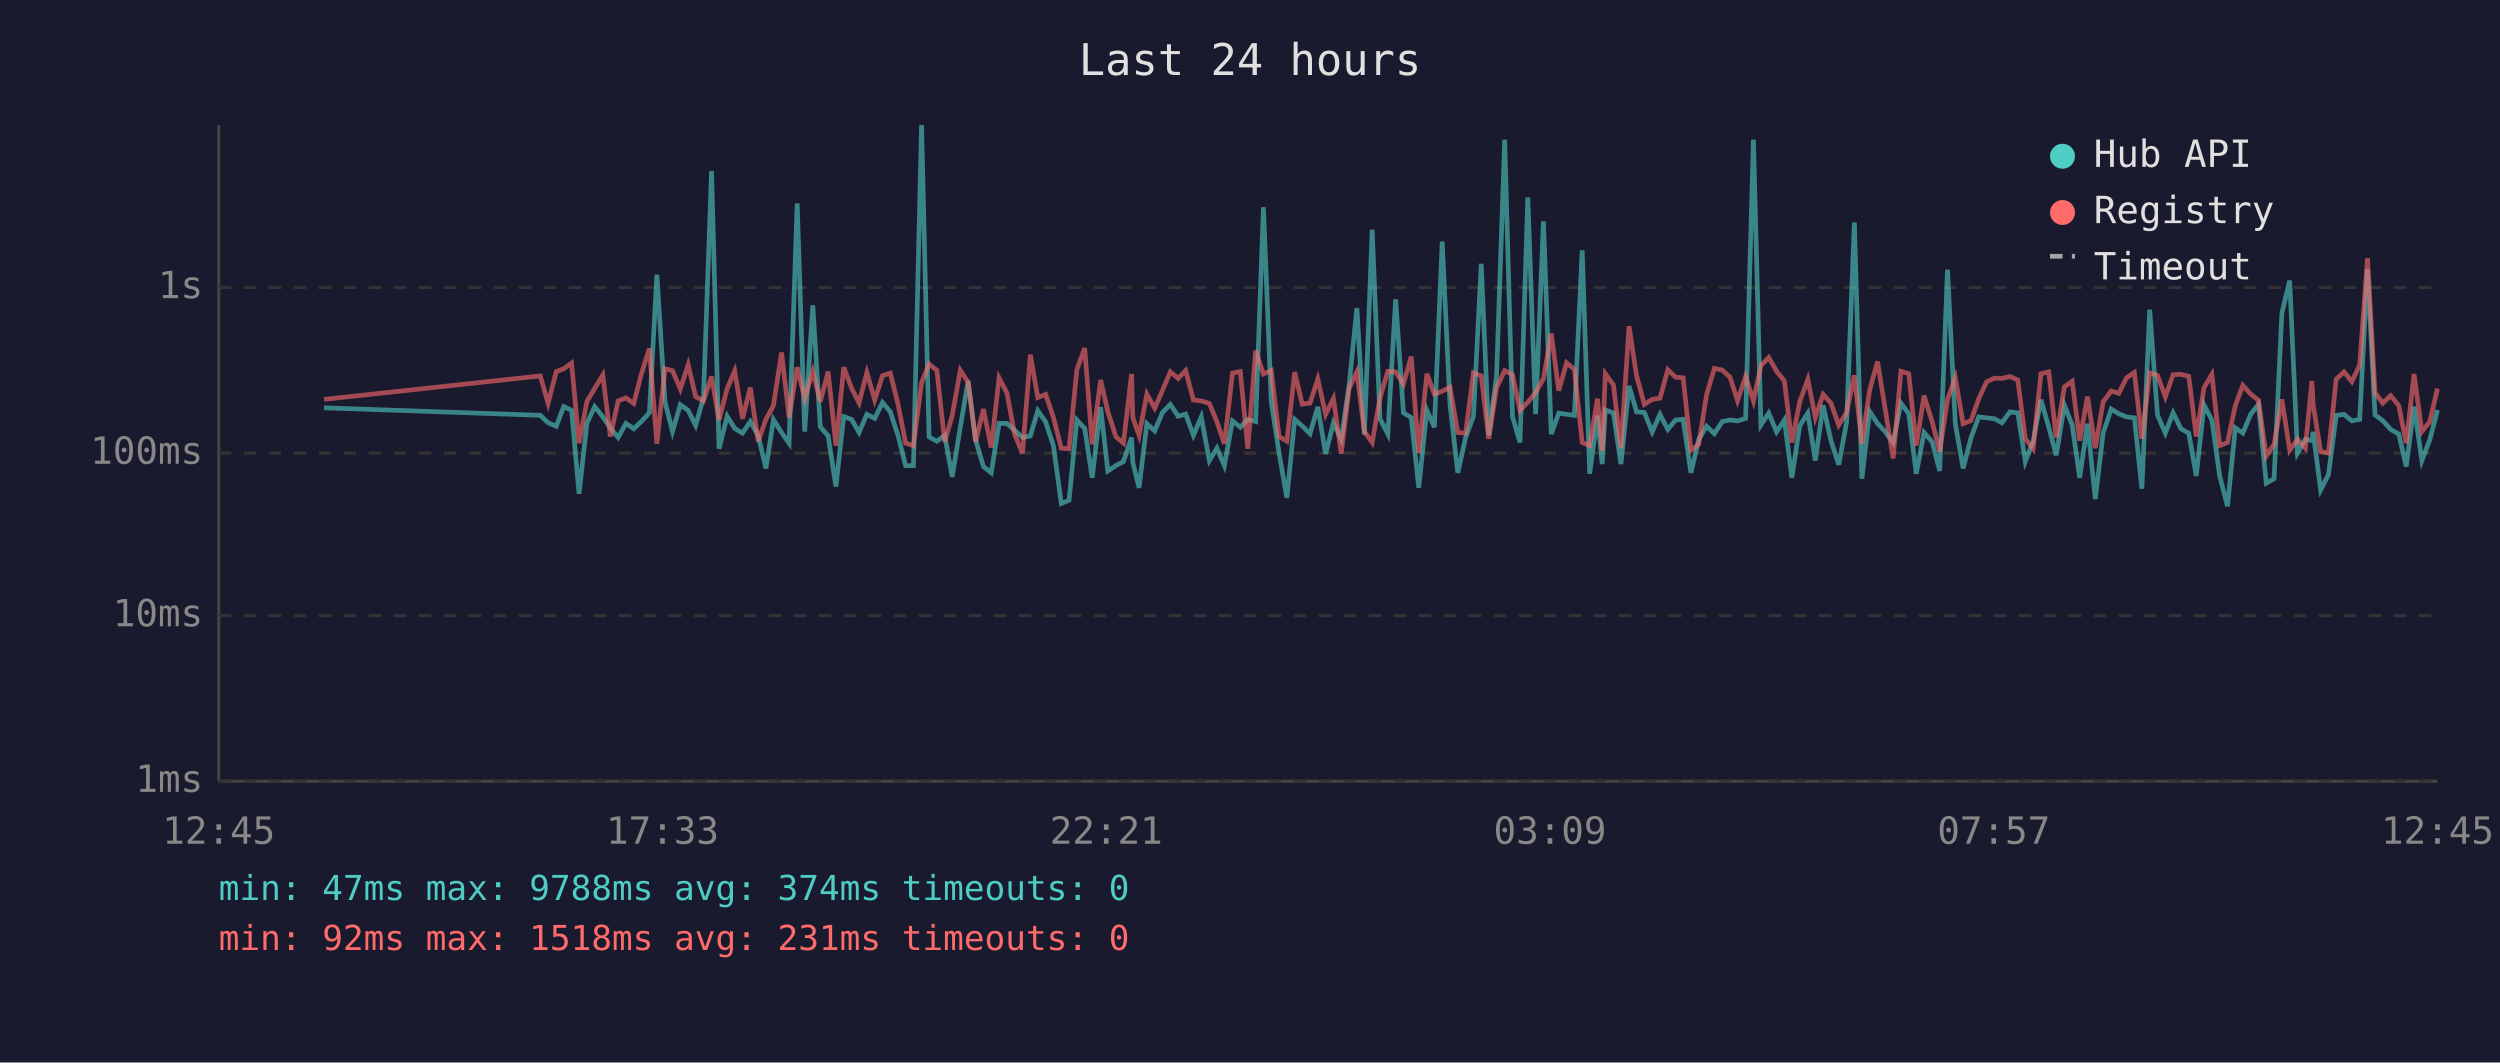
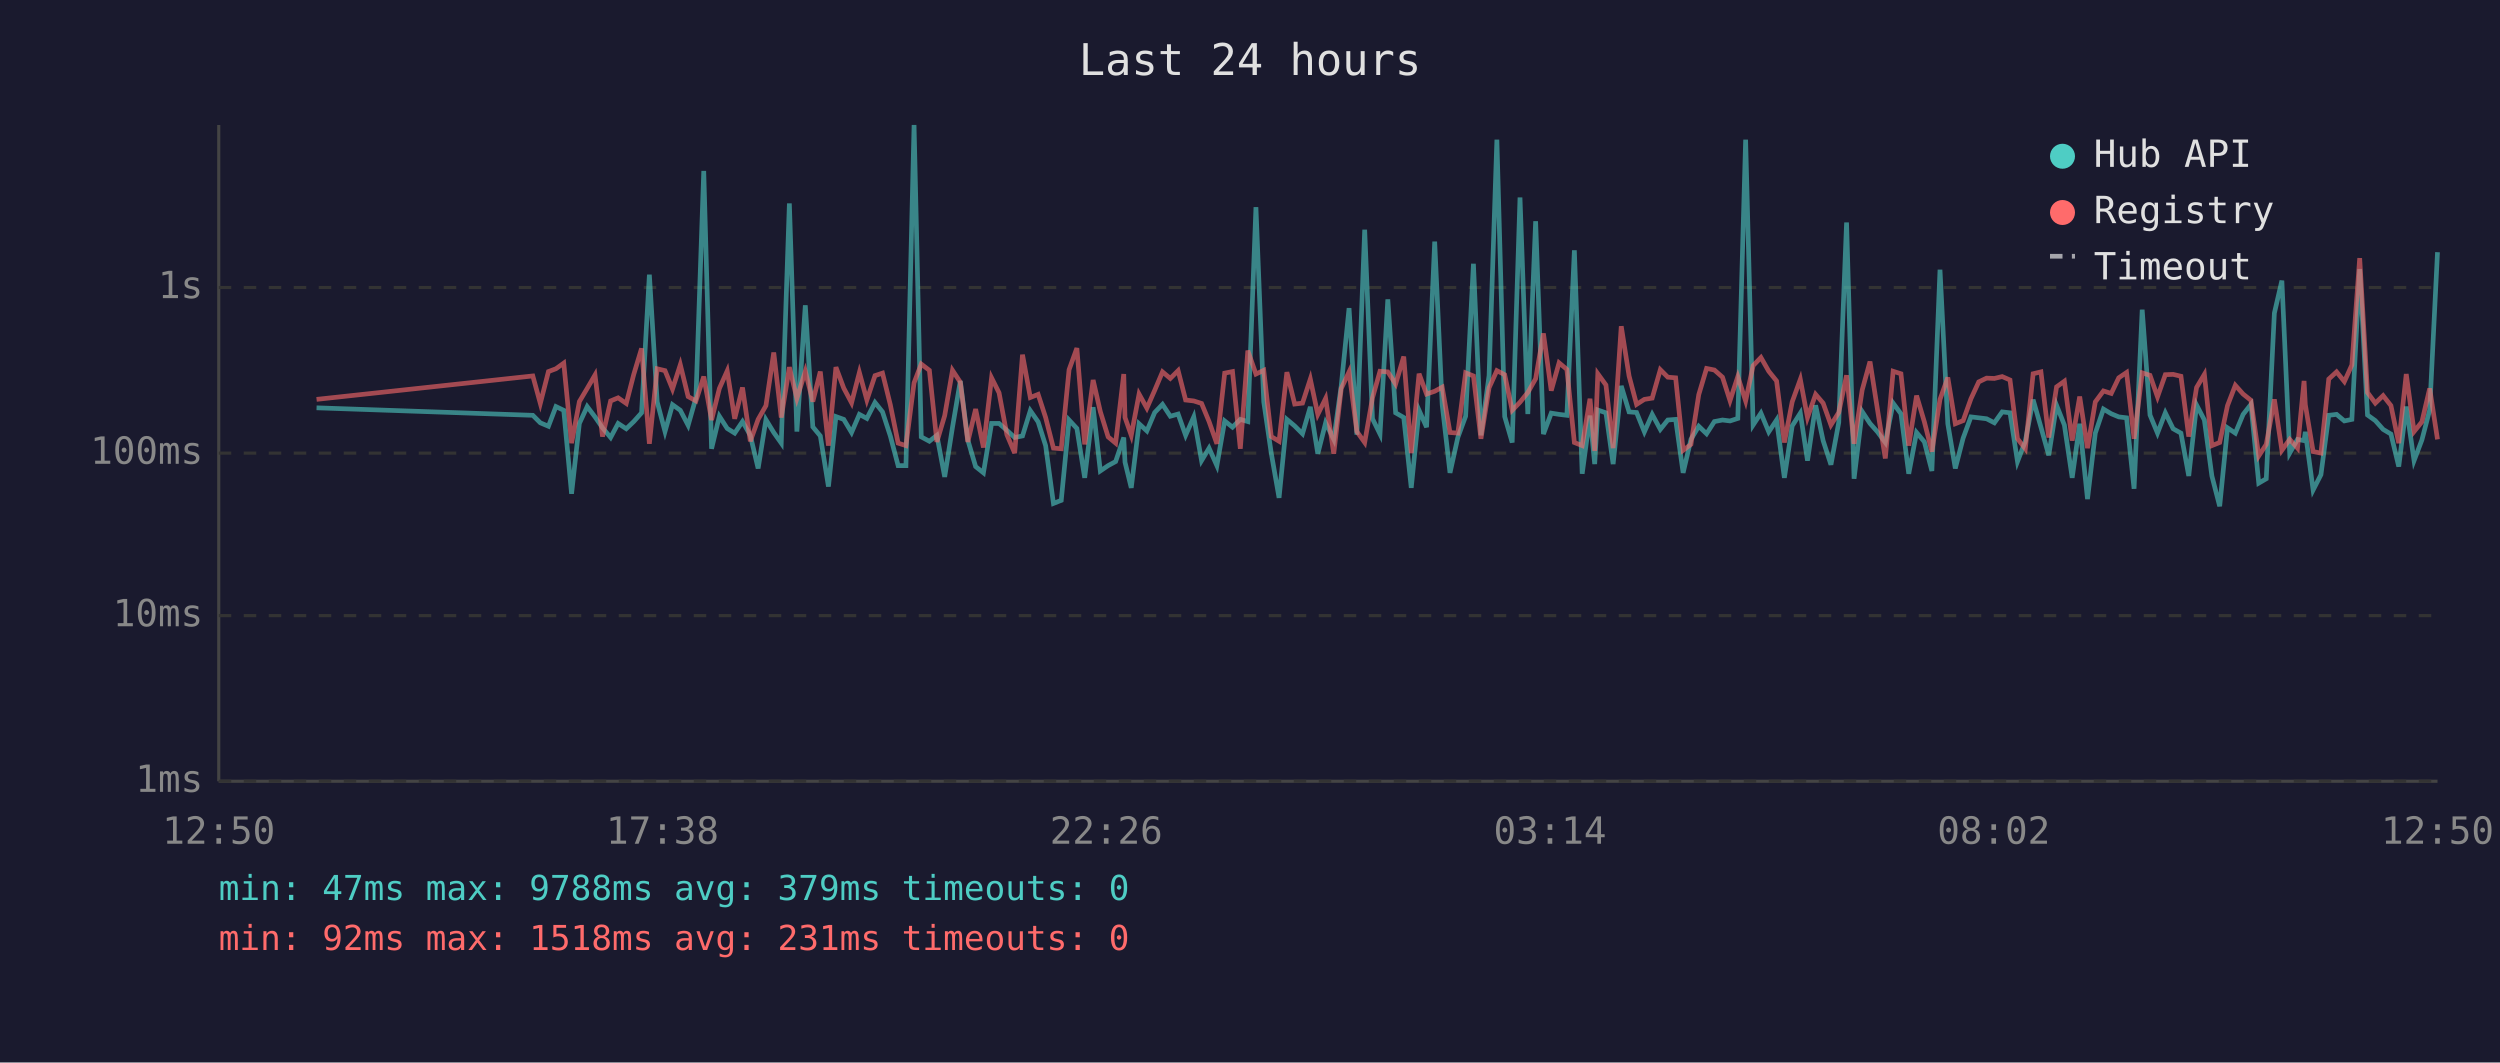
<svg xmlns="http://www.w3.org/2000/svg" viewBox="0 0 800 340" font-family="monospace" font-size="12">
  <rect width="800" height="340" fill="#1a1a2e" />
  <text x="400" y="24" fill="#e0e0e0" font-size="14" text-anchor="middle">Last 24 hours</text>
  <line x1="70" y1="40" x2="70" y2="250" stroke="#444" stroke-width="1" />
  <line x1="70" y1="250" x2="780" y2="250" stroke="#444" stroke-width="1" />
  <line x1="70" y1="250" x2="780" y2="250" stroke="#333" stroke-width="1" stroke-dasharray="4" />
  <text x="65" y="250" fill="#888" text-anchor="end" dominant-baseline="middle">1ms</text>
  <line x1="70" y1="197" x2="780" y2="197" stroke="#333" stroke-width="1" stroke-dasharray="4" />
  <text x="65" y="197" fill="#888" text-anchor="end" dominant-baseline="middle">10ms</text>
  <line x1="70" y1="145" x2="780" y2="145" stroke="#333" stroke-width="1" stroke-dasharray="4" />
  <text x="65" y="145" fill="#888" text-anchor="end" dominant-baseline="middle">100ms</text>
  <line x1="70" y1="92" x2="780" y2="92" stroke="#333" stroke-width="1" stroke-dasharray="4" />
  <text x="65" y="92" fill="#888" text-anchor="end" dominant-baseline="middle">1s</text>
-   <text x="70" y="270" fill="#888" text-anchor="middle">12:45</text>
-   <text x="212" y="270" fill="#888" text-anchor="middle">17:33</text>
-   <text x="354" y="270" fill="#888" text-anchor="middle">22:21</text>
-   <text x="496" y="270" fill="#888" text-anchor="middle">03:09</text>
-   <text x="638" y="270" fill="#888" text-anchor="middle">07:57</text>
-   <text x="780" y="270" fill="#888" text-anchor="middle">12:45</text>
-   <polyline points="103.7,130.5 172.9,132.9 175.4,135.3 178.0,136.4 180.4,130.1 182.9,131.3 185.3,158.0 187.8,135.5 190.3,130.1 192.9,133.4 195.3,136.9 197.8,140.0 200.3,135.5 202.8,137.2 205.2,134.9 207.8,132.1 210.2,87.9 212.8,128.6 215.2,138.1 217.7,129.5 220.2,131.3 222.6,136.1 225.1,127.3 227.7,54.7 230.1,143.6 232.7,133.2 235.1,137.1 237.6,138.6 240.1,134.9 242.6,139.3 245.1,149.9 247.5,134.3 250.1,138.4 252.5,141.8 255.1,65.1 257.5,138.1 260.1,97.7 262.5,136.6 265.0,139.5 267.5,155.7 270.0,133.3 272.5,134.2 274.9,138.4 277.4,132.6 279.9,133.9 282.4,128.8 284.9,131.8 287.4,139.5 289.8,149.0 292.3,149.0 294.9,40.0 297.3,139.8 299.8,141.2 302.3,139.3 304.7,152.6 307.3,136.7 309.8,121.9 312.2,140.8 314.7,149.3 317.2,151.3 319.7,135.5 322.2,135.5 324.7,137.7 327.2,140.0 329.7,139.5 332.1,131.4 334.6,135.0 337.1,142.6 339.6,161.1 342.1,160.1 344.6,134.4 347.1,137.1 349.5,152.9 352.2,130.3 354.5,150.7 357.1,149.0 359.5,147.7 362.1,140.0 362.5,147.9 364.5,156.1 367.0,135.6 369.5,137.9 372.0,132.0 374.5,129.4 377.0,133.2 379.4,132.5 381.9,139.3 384.4,133.4 387.0,147.4 389.4,143.4 391.8,149.0 394.4,134.7 396.9,136.7 399.3,134.2 401.8,134.9 404.3,66.3 406.8,128.6 409.3,145.0 411.8,159.3 414.3,134.2 416.7,136.3 419.2,138.8 421.7,130.2 424.2,145.2 426.7,135.3 429.2,140.6 431.7,123.4 434.2,98.6 436.6,139.1 439.1,73.5 441.6,134.0 444.1,138.9 446.6,95.8 449.1,132.1 451.6,133.6 454.0,156.1 456.6,131.3 459.0,136.7 461.5,77.3 464.0,129.5 466.5,151.3 469.0,140.0 471.5,133.2 474.0,84.4 476.4,139.3 478.9,120.2 481.5,44.7 484.0,133.3 486.4,141.6 488.9,63.2 491.4,132.5 493.9,70.8 496.4,138.9 498.8,132.2 501.3,132.6 503.8,132.9 506.3,80.1 508.7,151.6 511.2,133.0 512.7,148.5 513.7,131.2 516.3,132.1 518.7,148.5 521.3,123.5 523.7,131.8 526.2,132.0 528.7,138.2 531.2,132.6 533.7,137.4 536.2,134.4 538.6,134.2 541.1,151.3 543.6,140.6 546.1,136.4 548.6,138.8 551.1,134.9 553.6,134.4 556.0,134.7 558.6,133.9 561.1,44.7 563.5,136.0 566.0,132.2 568.5,138.2 571.0,134.4 573.4,152.9 575.9,136.3 578.5,132.2 580.9,147.4 583.4,129.7 585.9,141.0 588.4,148.7 590.9,135.2 593.4,71.2 595.8,153.2 598.3,131.7 600.8,135.5 603.3,138.2 605.8,141.6 608.3,129.0 610.8,132.4 613.2,151.6 615.7,138.4 618.3,141.4 620.7,150.7 623.2,86.3 625.7,135.6 628.2,149.9 630.7,140.2 633.2,133.4 635.7,133.7 638.2,134.0 640.6,135.3 643.2,131.8 645.7,132.1 648.1,147.7 650.6,141.2 653.1,127.9 655.6,136.7 658.0,145.7 660.6,129.7 663.1,136.0 665.5,152.9 668.0,135.6 670.5,159.7 673.0,138.6 675.6,130.9 678.0,132.4 680.5,133.4 683.0,133.7 685.4,156.4 687.9,99.1 690.4,132.8 692.9,138.6 695.4,132.1 697.9,137.2 700.4,138.6 702.8,152.3 705.3,129.6 707.8,134.4 710.3,152.3 712.8,162.0 715.3,136.9 717.7,138.6 720.2,132.6 722.7,129.4 725.2,154.6 727.7,153.2 730.2,100.2 732.7,89.8 735.2,145.0 737.7,140.6 739.8,141.0 740.2,138.2 742.6,156.8 745.1,151.9 747.6,132.9 750.1,132.6 752.6,134.7 755.1,134.2 757.6,86.1 760.0,132.8 762.5,134.6 765.0,137.4 767.6,138.9 770.0,149.3 772.5,130.1 775.0,147.4 777.5,140.8 780.0,131.2" fill="none" stroke="#4ecdc4" stroke-width="1.5" opacity="0.6" />
-   <polyline points="103.7,127.8 172.9,120.3 175.4,129.1 178.0,118.9 180.4,118.0 182.9,116.2 185.3,141.8 187.8,128.5 190.3,124.3 192.9,120.0 195.3,139.7 197.8,128.3 200.3,127.3 202.8,129.1 205.2,119.8 207.8,111.5 210.2,142.0 212.8,118.0 215.2,118.6 217.7,124.5 220.2,116.7 222.6,126.9 225.1,128.3 227.7,120.5 230.1,134.4 232.7,124.3 235.1,118.7 237.6,134.0 240.1,124.0 242.6,141.2 245.1,134.2 247.5,129.8 250.1,112.8 252.5,133.6 255.1,117.5 257.5,127.5 260.1,118.8 262.5,128.5 265.0,118.9 267.5,142.6 270.0,117.5 272.5,124.2 274.9,128.9 277.4,119.2 279.9,128.0 282.4,120.2 284.9,119.4 287.4,129.5 289.8,141.8 292.3,142.6 294.9,122.5 297.3,116.5 299.8,118.5 302.3,141.4 304.7,133.0 307.3,118.5 309.8,122.3 312.2,141.4 314.7,130.9 317.2,143.2 319.7,120.9 322.2,125.7 324.7,139.1 327.2,145.0 329.7,113.5 332.1,127.2 334.6,126.2 337.1,133.6 339.6,143.4 342.1,143.6 344.6,118.3 347.1,111.4 349.5,142.2 352.2,121.6 354.5,131.7 357.1,139.8 359.5,141.8 362.1,119.7 362.5,133.6 364.5,139.3 367.0,126.1 369.5,130.6 372.0,124.9 374.5,119.0 377.0,121.1 379.4,118.6 381.9,128.0 384.4,128.3 387.0,129.1 389.4,134.9 391.8,142.0 394.4,119.4 396.9,118.9 399.3,143.6 401.8,112.2 404.3,119.7 406.8,118.5 409.3,139.7 411.8,141.2 414.3,119.1 416.7,129.3 419.2,129.0 421.7,121.3 424.2,132.6 426.7,127.5 429.2,145.2 431.7,124.3 434.2,119.0 436.6,138.1 439.1,141.6 441.6,127.3 444.1,118.8 446.6,119.0 449.1,122.9 451.6,114.1 454.0,145.0 456.6,119.6 459.0,126.1 461.5,125.2 464.0,123.9 466.5,138.4 469.0,138.6 471.5,119.3 474.0,120.3 476.4,140.4 478.9,124.1 481.5,118.6 484.0,119.9 486.4,131.3 488.9,128.7 491.4,125.6 493.9,121.2 496.4,106.7 498.8,125.0 501.3,116.1 503.8,118.2 506.3,141.6 508.7,142.6 511.2,127.6 512.7,144.3 513.7,119.6 516.3,123.2 518.7,143.4 521.3,104.4 523.7,120.3 526.2,129.4 528.7,127.8 531.2,127.4 533.7,118.3 536.2,120.7 538.6,120.9 541.1,144.1 543.6,142.2 546.1,126.3 548.6,117.9 551.1,118.4 553.6,120.7 556.0,128.2 558.6,120.5 561.1,128.3 563.5,117.0 566.0,114.4 568.5,118.8 571.0,121.9 573.4,141.6 575.9,128.6 578.5,121.4 580.9,133.6 583.4,126.2 585.9,129.0 588.4,136.0 590.9,132.0 593.4,120.1 595.8,142.0 598.3,124.8 600.8,115.7 603.3,131.1 605.8,146.7 608.3,118.8 610.8,119.6 613.2,142.6 615.7,126.6 618.3,135.0 620.7,144.5 623.2,127.8 625.7,120.8 628.2,135.6 630.7,134.6 633.2,127.6 635.7,122.2 638.2,121.0 640.6,121.1 643.2,120.5 645.7,121.6 648.1,140.4 650.6,143.6 653.1,119.6 655.6,119.0 658.0,140.0 660.6,123.8 663.1,122.0 665.5,141.0 668.0,126.9 670.5,143.4 673.0,128.6 675.6,125.1 678.0,125.9 680.5,120.9 683.0,119.2 685.4,140.4 687.9,119.3 690.4,120.1 692.9,127.0 695.4,119.9 697.9,119.8 700.4,120.4 702.8,139.7 705.3,124.0 707.8,119.8 710.3,142.6 712.8,141.6 715.3,129.8 717.7,123.3 720.2,126.1 722.7,128.1 725.2,145.9 727.7,142.2 730.2,127.8 732.7,144.1 735.2,140.6 737.7,143.4 739.8,121.9 740.2,129.5 742.6,144.5 745.1,145.0 747.6,121.3 750.1,119.0 752.6,122.1 755.1,116.8 757.6,82.6 760.0,125.6 762.5,129.0 765.0,126.6 767.6,129.8 770.0,141.8 772.5,119.7 775.0,138.1 777.5,135.0 780.0,124.3" fill="none" stroke="#ff6b6b" stroke-width="1.5" opacity="0.6" />
+   <text x="70" y="270" fill="#888" text-anchor="middle">12:50</text>
+   <text x="212" y="270" fill="#888" text-anchor="middle">17:38</text>
+   <text x="354" y="270" fill="#888" text-anchor="middle">22:26</text>
+   <text x="496" y="270" fill="#888" text-anchor="middle">03:14</text>
+   <text x="638" y="270" fill="#888" text-anchor="middle">08:02</text>
+   <text x="780" y="270" fill="#888" text-anchor="middle">12:50</text>
+   <polyline points="101.3,130.5 170.5,132.9 172.9,135.3 175.5,136.4 177.9,130.1 180.4,131.3 182.9,158.0 185.4,135.5 187.9,130.1 190.4,133.4 192.8,136.9 195.4,140.0 197.8,135.5 200.4,137.2 202.8,134.9 205.3,132.1 207.8,87.9 210.3,128.6 212.8,138.1 215.2,129.5 217.7,131.3 220.2,136.1 222.7,127.3 225.2,54.7 227.7,143.6 230.2,133.2 232.7,137.1 235.1,138.6 237.6,134.9 240.1,139.3 242.6,149.9 245.1,134.3 247.6,138.4 250.0,141.8 252.6,65.1 255.0,138.1 257.7,97.7 260.1,136.6 262.5,139.5 265.1,155.7 267.5,133.3 270.0,134.2 272.5,138.4 275.0,132.6 277.4,133.9 280.0,128.8 282.4,131.8 284.9,139.5 287.4,149.0 289.9,149.0 292.5,40.0 294.8,139.8 297.4,141.2 299.8,139.3 302.3,152.6 304.8,136.7 307.3,121.9 309.7,140.8 312.2,149.3 314.7,151.3 317.3,135.5 319.7,135.5 322.2,137.7 324.7,140.0 327.2,139.5 329.7,131.4 332.2,135.0 334.6,142.6 337.1,161.1 339.6,160.1 342.1,134.4 344.6,137.1 347.1,152.9 349.8,130.3 352.1,150.7 354.6,149.0 357.0,147.7 359.6,140.0 360.0,147.9 362.0,156.1 364.5,135.6 367.0,137.9 369.5,132.0 372.0,129.4 374.5,133.2 377.0,132.5 379.4,139.3 382.0,133.4 384.5,147.4 386.9,143.4 389.4,149.0 391.9,134.7 394.4,136.7 396.9,134.2 399.3,134.9 401.9,66.3 404.4,128.6 406.8,145.0 409.3,159.3 411.8,134.2 414.3,136.3 416.8,138.8 419.3,130.2 421.7,145.2 424.2,135.3 426.8,140.6 429.2,123.4 431.7,98.6 434.2,139.1 436.7,73.5 439.2,134.0 441.6,138.9 444.1,95.8 446.6,132.1 449.2,133.6 451.6,156.1 454.1,131.3 456.5,136.7 459.1,77.3 461.5,129.5 464.0,151.3 466.5,140.0 469.0,133.2 471.5,84.4 473.9,139.3 476.5,120.2 479.0,44.7 481.5,133.3 483.9,141.6 486.4,63.2 488.9,132.5 491.4,70.8 493.9,138.9 496.4,132.2 498.9,132.6 501.4,132.9 503.8,80.1 506.3,151.6 508.8,133.0 510.3,148.5 511.3,131.2 513.9,132.1 516.2,148.5 518.8,123.5 521.3,131.8 523.7,132.0 526.2,138.2 528.7,132.6 531.3,137.4 533.7,134.4 536.2,134.2 538.6,151.3 541.1,140.6 543.6,136.4 546.1,138.8 548.6,134.9 551.2,134.4 553.6,134.7 556.1,133.9 558.6,44.7 561.0,136.0 563.5,132.2 566.0,138.2 568.5,134.4 571.0,152.9 573.5,136.3 576.1,132.2 578.4,147.4 581.0,129.7 583.4,141.0 585.9,148.7 588.4,135.2 590.9,71.2 593.3,153.2 595.9,131.7 598.4,135.5 600.8,138.2 603.3,141.6 605.8,129.0 608.3,132.4 610.8,151.6 613.3,138.4 615.8,141.4 618.2,150.7 620.8,86.3 623.3,135.6 625.7,149.9 628.2,140.2 630.7,133.4 633.2,133.7 635.7,134.0 638.2,135.3 640.7,131.8 643.2,132.1 645.6,147.7 648.1,141.2 650.6,127.9 653.1,136.7 655.6,145.7 658.1,129.7 660.6,136.0 663.1,152.9 665.5,135.6 668.0,159.7 670.5,138.6 673.1,130.9 675.6,132.4 678.0,133.4 680.5,133.7 682.9,156.4 685.5,99.1 688.0,132.8 690.4,138.6 692.9,132.1 695.4,137.2 697.9,138.6 700.4,152.3 702.9,129.6 705.4,134.4 707.8,152.3 710.3,162.0 712.8,136.9 715.3,138.6 717.8,132.6 720.3,129.4 722.8,154.6 725.2,153.2 727.8,100.2 730.2,89.8 732.7,145.0 735.2,140.6 737.3,141.0 737.7,138.2 740.2,156.8 742.7,151.9 745.2,132.9 747.7,132.6 750.2,134.7 752.6,134.2 755.1,86.1 757.6,132.8 760.1,134.6 762.6,137.4 765.1,138.9 767.6,149.3 770.0,130.1 772.5,147.4 775.0,140.8 777.5,131.2 780.0,80.7" fill="none" stroke="#4ecdc4" stroke-width="1.5" opacity="0.6" />
+   <polyline points="101.3,127.8 170.5,120.3 172.9,129.1 175.5,118.9 177.9,118.0 180.4,116.2 182.9,141.8 185.4,128.5 187.9,124.3 190.4,120.0 192.8,139.7 195.4,128.3 197.8,127.3 200.4,129.1 202.8,119.8 205.3,111.5 207.8,142.0 210.3,118.0 212.8,118.6 215.2,124.5 217.7,116.7 220.2,126.9 222.7,128.3 225.2,120.5 227.7,134.4 230.2,124.3 232.7,118.7 235.1,134.0 237.6,124.0 240.1,141.2 242.6,134.2 245.1,129.8 247.6,112.8 250.0,133.6 252.6,117.5 255.0,127.5 257.7,118.8 260.1,128.5 262.5,118.9 265.1,142.6 267.5,117.5 270.0,124.2 272.5,128.9 275.0,119.2 277.4,128.0 280.0,120.2 282.4,119.4 284.9,129.5 287.4,141.8 289.9,142.6 292.5,122.5 294.8,116.5 297.4,118.5 299.8,141.4 302.3,133.0 304.8,118.5 307.3,122.3 309.7,141.4 312.2,130.9 314.7,143.2 317.3,120.9 319.7,125.7 322.2,139.1 324.7,145.0 327.2,113.5 329.7,127.2 332.2,126.2 334.6,133.6 337.1,143.4 339.6,143.6 342.1,118.3 344.6,111.4 347.1,142.2 349.8,121.6 352.1,131.7 354.6,139.8 357.0,141.8 359.6,119.7 360.0,133.6 362.0,139.3 364.5,126.1 367.0,130.6 369.5,124.9 372.0,119.0 374.5,121.1 377.0,118.6 379.4,128.0 382.0,128.3 384.5,129.1 386.9,134.9 389.4,142.0 391.9,119.4 394.4,118.9 396.9,143.6 399.3,112.2 401.9,119.7 404.4,118.5 406.8,139.7 409.3,141.2 411.8,119.1 414.3,129.3 416.8,129.0 419.3,121.3 421.7,132.6 424.2,127.5 426.8,145.2 429.2,124.3 431.7,119.0 434.2,138.1 436.7,141.6 439.2,127.3 441.6,118.8 444.1,119.0 446.6,122.9 449.2,114.1 451.6,145.0 454.1,119.6 456.5,126.1 459.1,125.2 461.5,123.9 464.0,138.4 466.5,138.6 469.0,119.3 471.5,120.3 473.9,140.4 476.5,124.1 479.0,118.6 481.5,119.9 483.9,131.3 486.4,128.7 488.9,125.6 491.4,121.2 493.9,106.7 496.4,125.0 498.9,116.1 501.4,118.2 503.8,141.6 506.3,142.6 508.8,127.6 510.3,144.3 511.3,119.6 513.9,123.2 516.2,143.4 518.8,104.4 521.3,120.3 523.7,129.4 526.2,127.8 528.7,127.4 531.3,118.3 533.7,120.7 536.2,120.9 538.6,144.1 541.1,142.2 543.6,126.3 546.1,117.9 548.6,118.4 551.2,120.7 553.6,128.2 556.1,120.5 558.6,128.3 561.0,117.0 563.5,114.4 566.0,118.8 568.5,121.9 571.0,141.6 573.5,128.6 576.1,121.4 578.4,133.6 581.0,126.2 583.4,129.0 585.9,136.0 588.4,132.0 590.9,120.1 593.3,142.0 595.9,124.8 598.4,115.7 600.8,131.1 603.3,146.7 605.8,118.8 608.3,119.6 610.8,142.6 613.3,126.6 615.8,135.0 618.2,144.5 620.8,127.8 623.3,120.8 625.7,135.6 628.2,134.6 630.7,127.6 633.2,122.2 635.7,121.0 638.2,121.1 640.7,120.5 643.2,121.6 645.6,140.4 648.1,143.6 650.6,119.6 653.1,119.0 655.6,140.0 658.1,123.8 660.6,122.0 663.1,141.0 665.5,126.9 668.0,143.4 670.5,128.6 673.1,125.1 675.6,125.9 678.0,120.9 680.5,119.2 682.9,140.4 685.5,119.3 688.0,120.1 690.4,127.0 692.9,119.9 695.4,119.8 697.9,120.4 700.4,139.7 702.9,124.0 705.4,119.8 707.8,142.6 710.3,141.6 712.8,129.8 715.3,123.3 717.8,126.1 720.3,128.1 722.8,145.9 725.2,142.2 727.8,127.8 730.2,144.1 732.7,140.6 735.2,143.4 737.3,121.9 737.7,129.5 740.2,144.5 742.7,145.0 745.2,121.3 747.7,119.0 750.2,122.1 752.6,116.8 755.1,82.6 757.6,125.6 760.1,129.0 762.6,126.6 765.1,129.8 767.6,141.8 770.0,119.7 772.5,138.1 775.0,135.0 777.5,124.3 780.0,140.6" fill="none" stroke="#ff6b6b" stroke-width="1.5" opacity="0.6" />
  <circle cx="660" cy="50" r="4" fill="#4ecdc4" />
  <text x="670" y="50" fill="#e0e0e0" dominant-baseline="middle">Hub API</text>
  <circle cx="660" cy="68" r="4" fill="#ff6b6b" />
  <text x="670" y="68" fill="#e0e0e0" dominant-baseline="middle">Registry</text>
  <line x1="656" y1="82" x2="664" y2="82" stroke="#e0e0e0" stroke-width="1.5" stroke-dasharray="4,3" opacity="0.7" />
  <text x="670" y="86" fill="#e0e0e0" dominant-baseline="middle">Timeout</text>
-   <text x="70" y="288" fill="#4ecdc4" font-size="11">min: 47ms  max: 9788ms  avg: 374ms  timeouts: 0</text>
+   <text x="70" y="288" fill="#4ecdc4" font-size="11">min: 47ms  max: 9788ms  avg: 379ms  timeouts: 0</text>
  <text x="70" y="304" fill="#ff6b6b" font-size="11">min: 92ms  max: 1518ms  avg: 231ms  timeouts: 0</text>
</svg>
